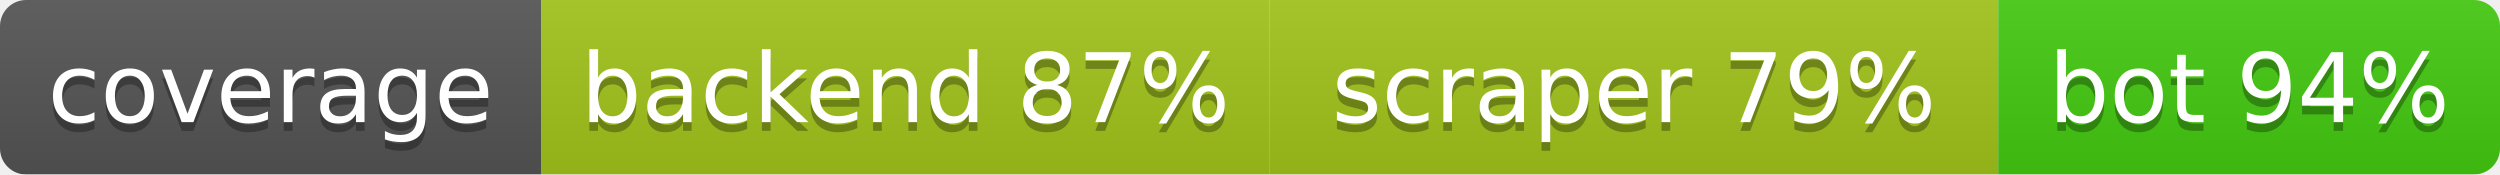
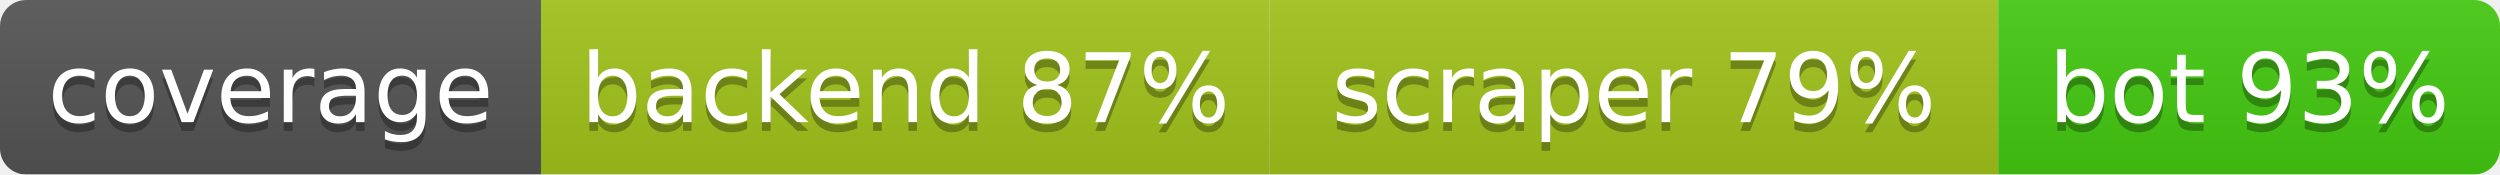
<svg xmlns="http://www.w3.org/2000/svg" width="286.5" height="20">
  <linearGradient id="b" x2="0" y2="100%">
    <stop offset="0" stop-color="#bbb" stop-opacity=".1" />
    <stop offset="1" stop-opacity=".1" />
  </linearGradient>
  <mask id="a">
    <rect width="286.5" height="20" rx="3" fill="#fff" />
  </mask>
  <g mask="url(#a)">
    <rect width="62.0" height="20" fill="#555" />
    <rect x="62.0" width="83.5" height="20" fill="#a3c51c" />
    <rect x="145.5" width="83.5" height="20" fill="#a3c51c" />
    <rect x="229.0" width="57.5" height="20" fill="#4c1" />
    <rect width="286.5" height="20" fill="url(#b)" />
  </g>
  <g fill="#fff" text-anchor="middle" font-family="DejaVu Sans,Verdana,Geneva,sans-serif" font-size="11">
    <text x="31.0" y="15" fill="#010101" fill-opacity=".3">coverage</text>
    <text x="31.0" y="14">coverage</text>
    <text x="103.75" y="15" fill="#010101" fill-opacity=".3">backend 87%</text>
    <text x="103.75" y="14">backend 87%</text>
    <text x="187.25" y="15" fill="#010101" fill-opacity=".3">scraper 79%</text>
    <text x="187.25" y="14">scraper 79%</text>
-     <text x="257.75" y="15" fill="#010101" fill-opacity=".3">bot 94%</text>
-     <text x="257.75" y="14">bot 94%</text>
+     <text x="257.75" y="15" fill="#010101" fill-opacity=".3">bot 93%</text>
+     <text x="257.75" y="14">bot 93%</text>
  </g>
</svg>
